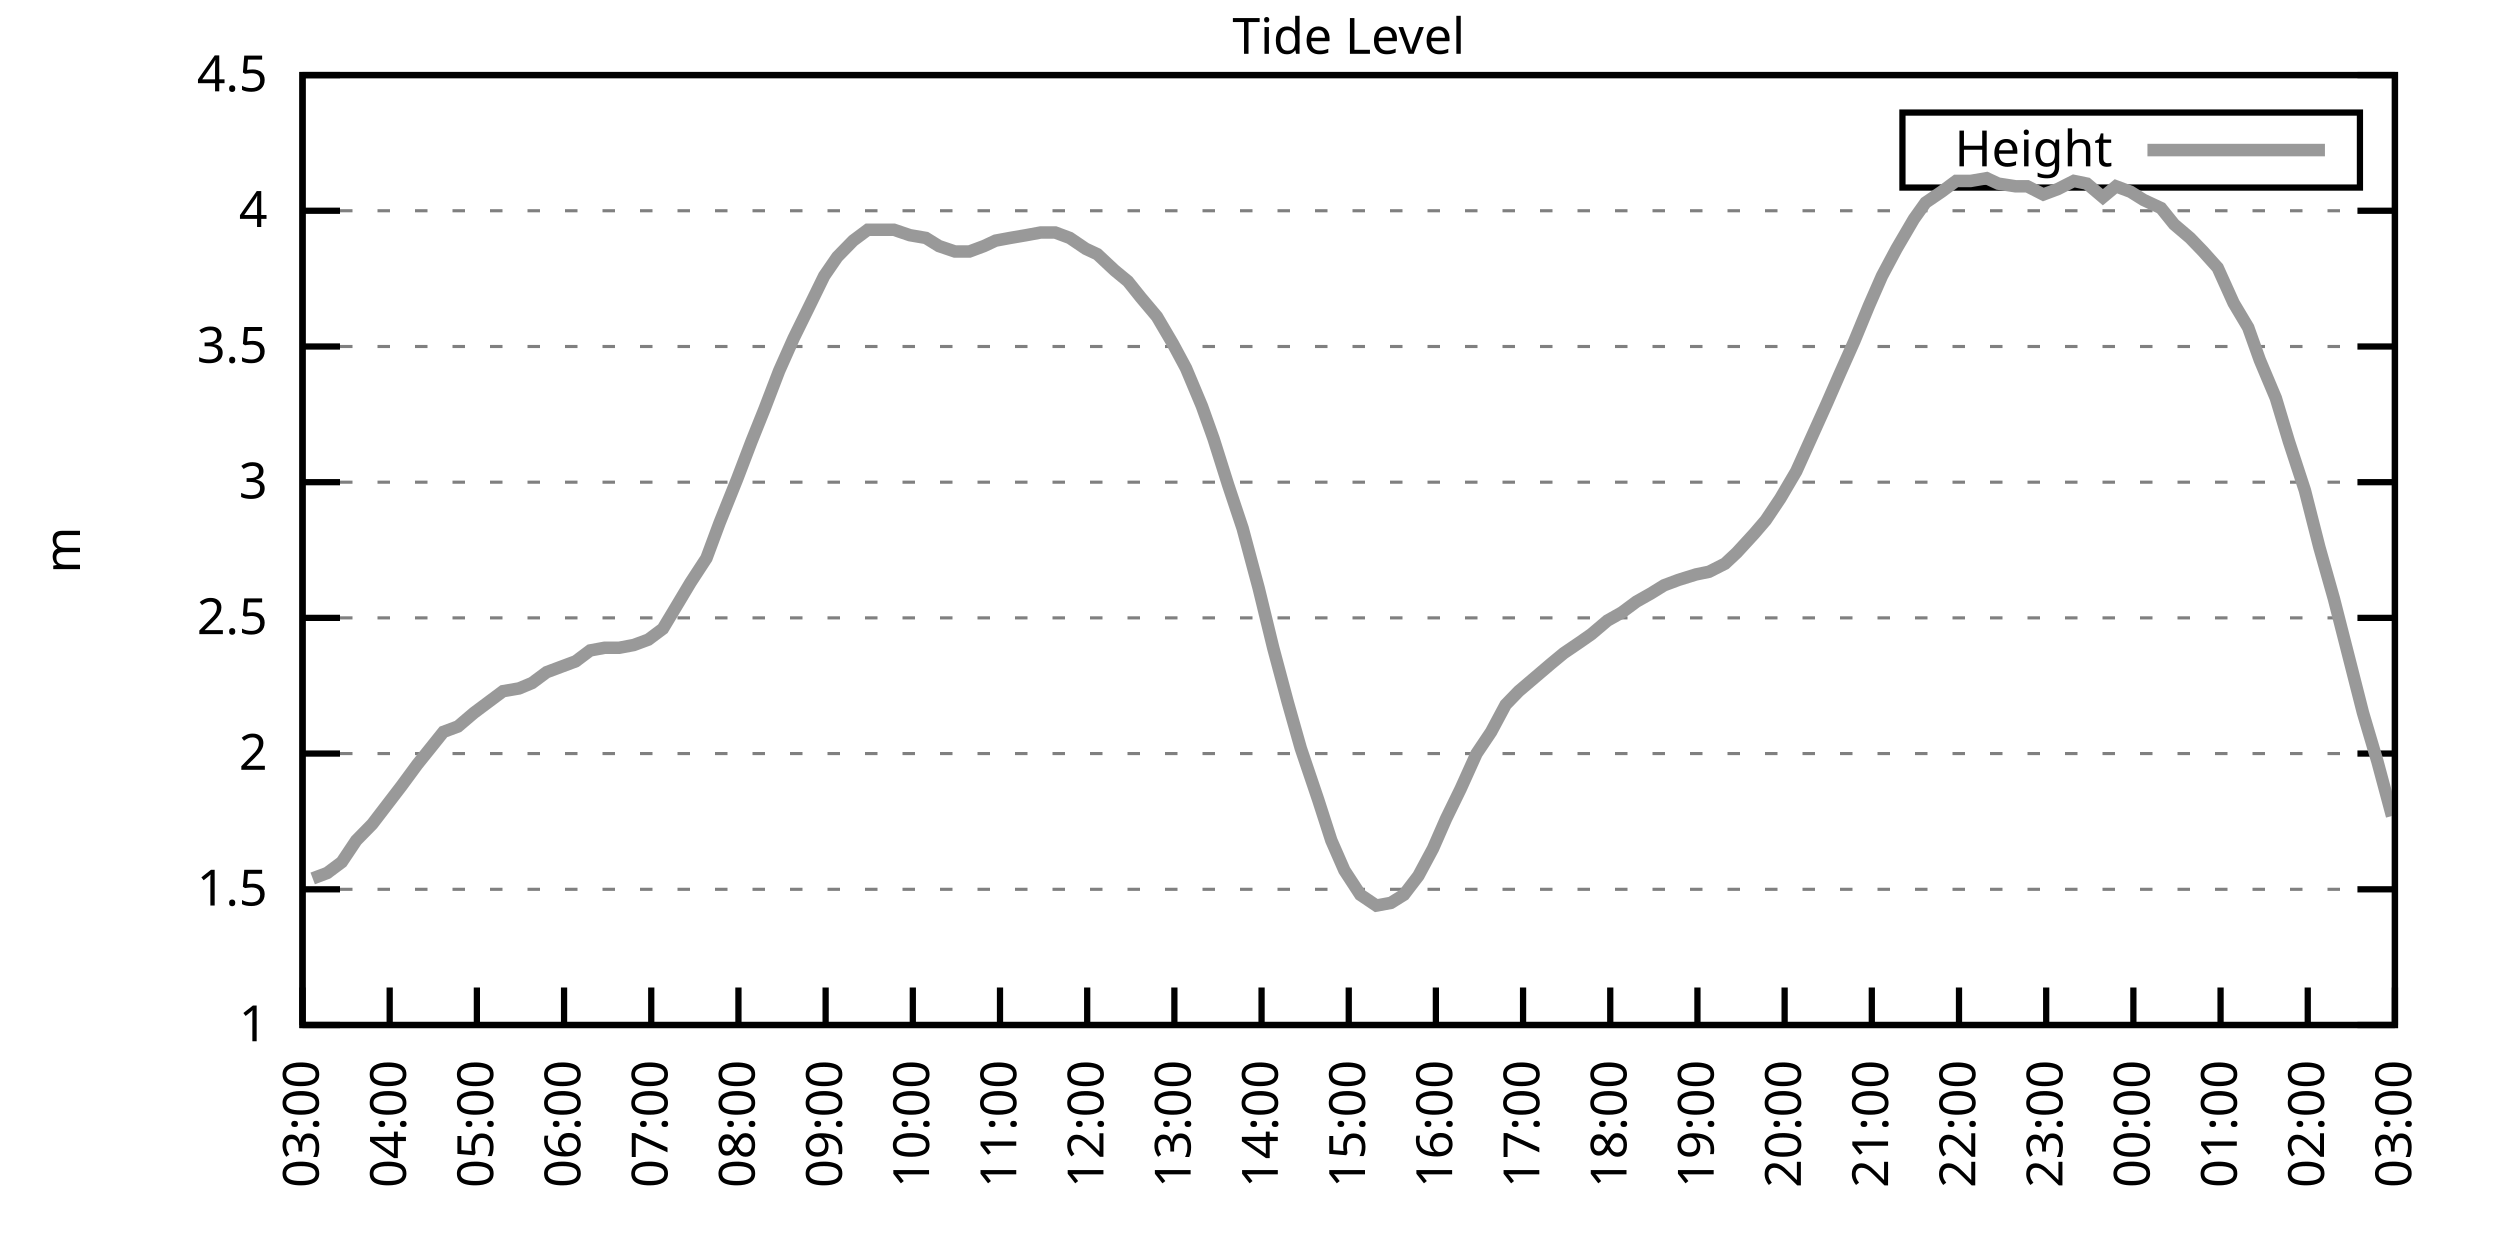
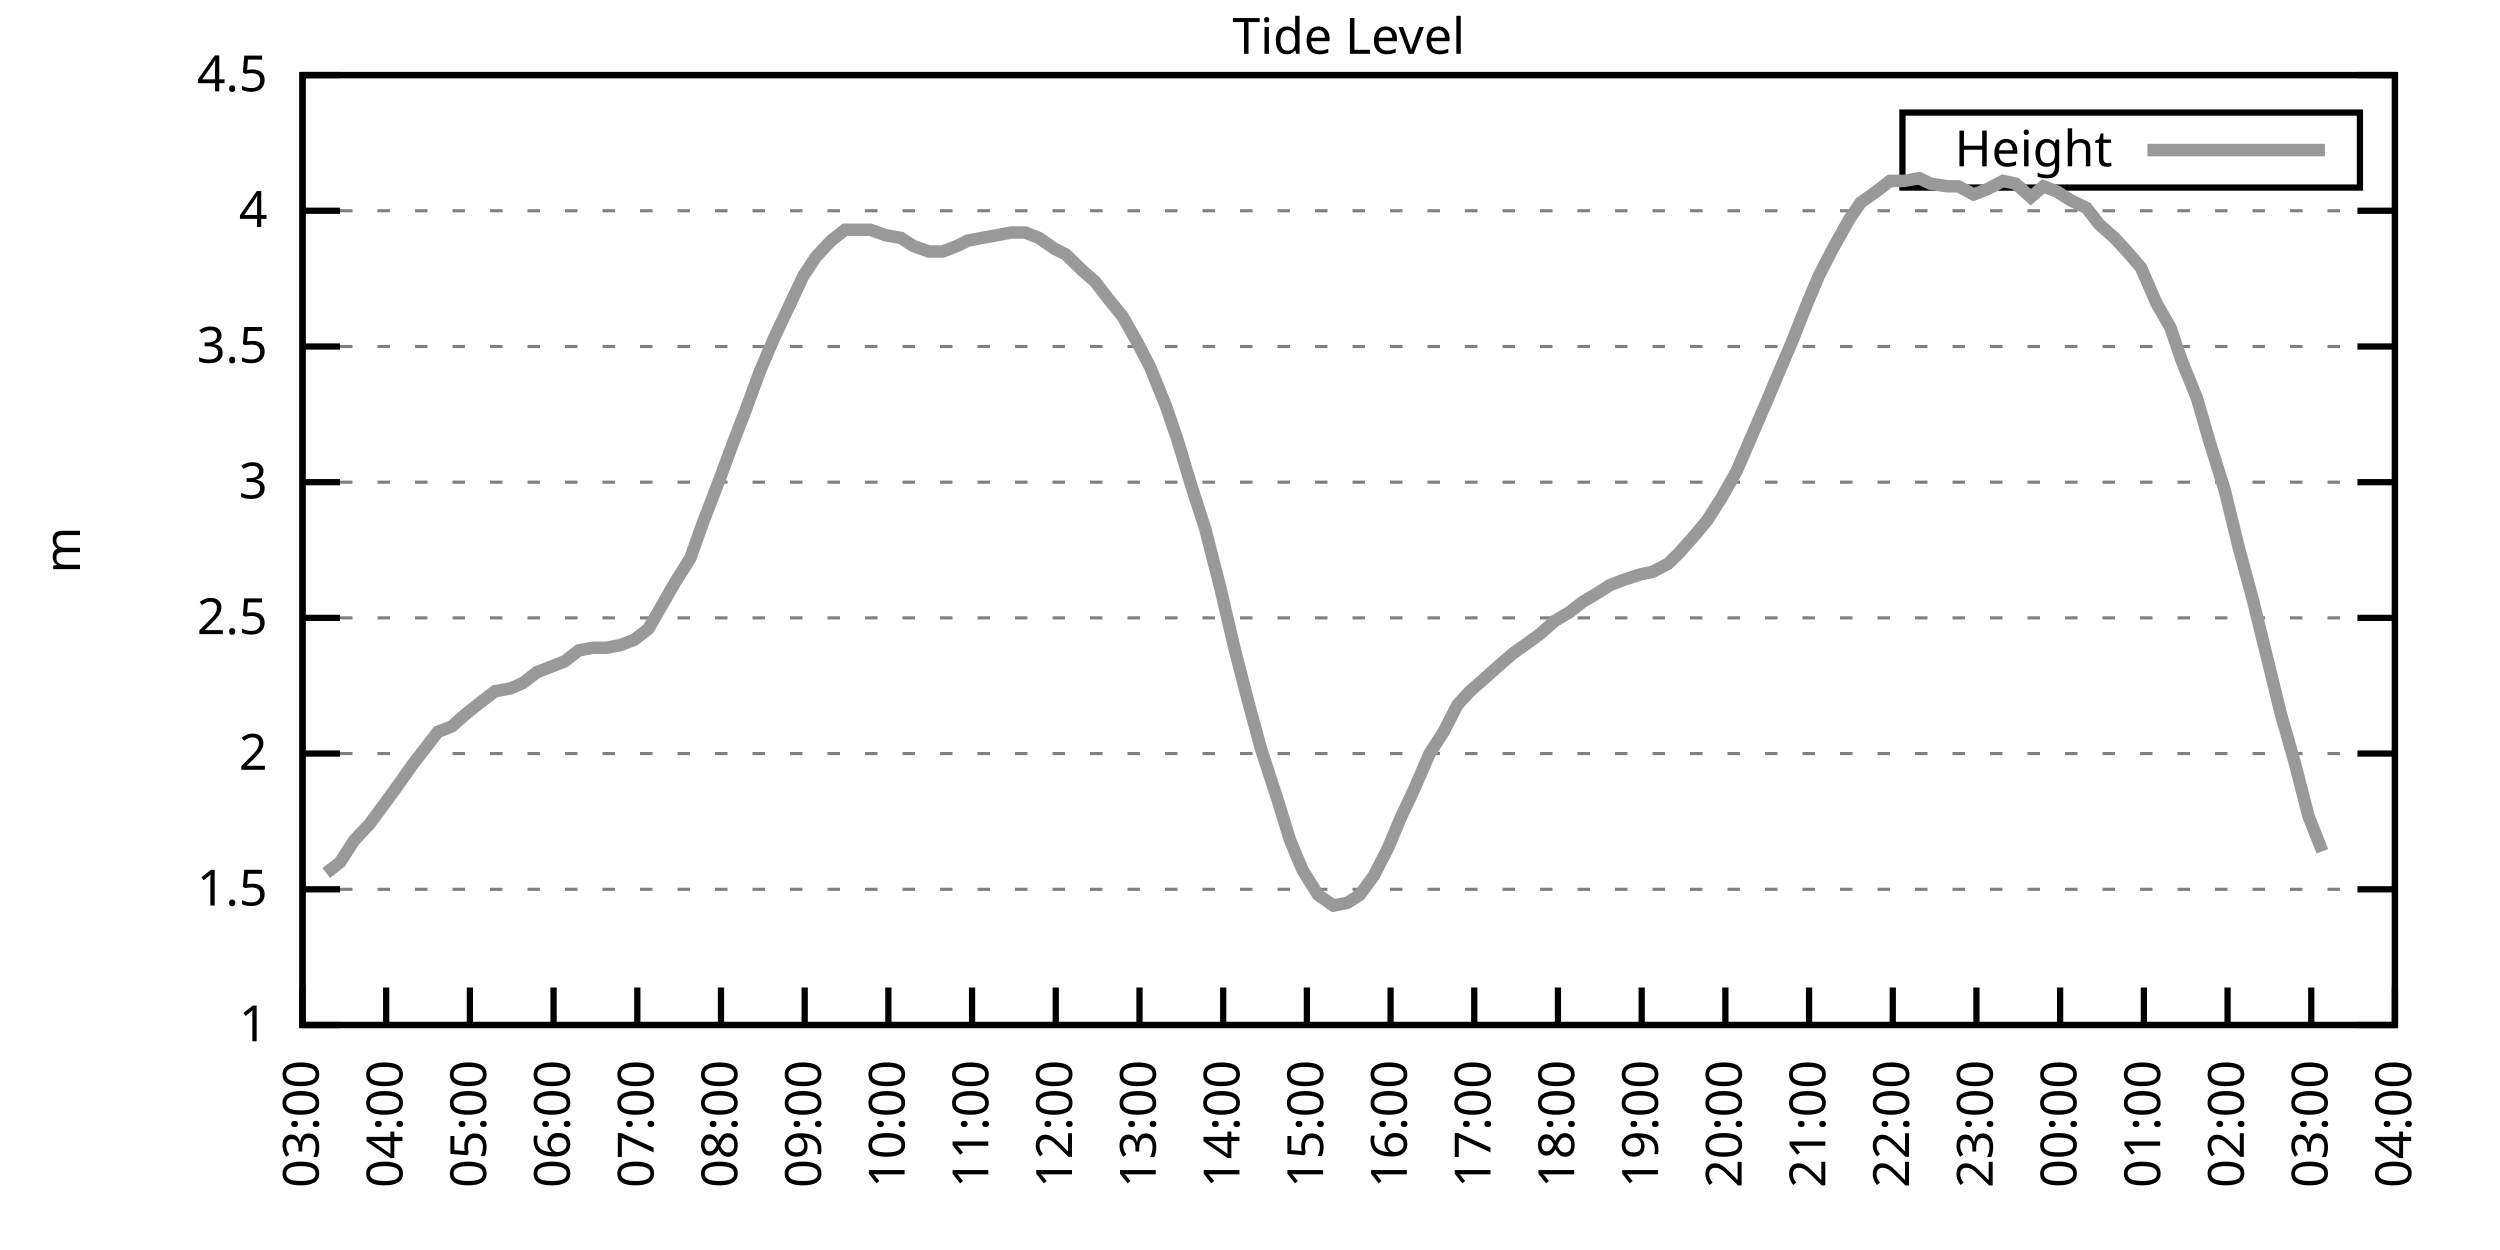
<svg xmlns="http://www.w3.org/2000/svg" xmlns:xlink="http://www.w3.org/1999/xlink" width="400" height="200" viewBox="0 0 400 200">
  <g id="gnuplot_canvas">
    <rect x="0" y="0" width="400" height="200" fill="none" />
    <defs>
      <circle id="gpDot" r="0.5" stroke-width="0.5" stroke="currentColor" />
      <path id="gpPt0" stroke-width="0.333" stroke="currentColor" d="M-1,0 h2 M0,-1 v2" />
      <path id="gpPt1" stroke-width="0.333" stroke="currentColor" d="M-1,-1 L1,1 M1,-1 L-1,1" />
      <path id="gpPt2" stroke-width="0.333" stroke="currentColor" d="M-1,0 L1,0 M0,-1 L0,1 M-1,-1 L1,1 M-1,1 L1,-1" />
      <rect id="gpPt3" stroke-width="0.333" stroke="currentColor" x="-1" y="-1" width="2" height="2" />
      <rect id="gpPt4" stroke-width="0.333" stroke="currentColor" fill="currentColor" x="-1" y="-1" width="2" height="2" />
      <circle id="gpPt5" stroke-width="0.333" stroke="currentColor" cx="0" cy="0" r="1" />
      <use xlink:href="#gpPt5" id="gpPt6" fill="currentColor" stroke="none" />
      <path id="gpPt7" stroke-width="0.333" stroke="currentColor" d="M0,-1.33 L-1.33,0.67 L1.33,0.67 z" />
      <use xlink:href="#gpPt7" id="gpPt8" fill="currentColor" stroke="none" />
      <use xlink:href="#gpPt7" id="gpPt9" stroke="currentColor" transform="rotate(180)" />
      <use xlink:href="#gpPt9" id="gpPt10" fill="currentColor" stroke="none" />
      <use xlink:href="#gpPt3" id="gpPt11" stroke="currentColor" transform="rotate(45)" />
      <use xlink:href="#gpPt11" id="gpPt12" fill="currentColor" stroke="none" />
      <path id="gpPt13" stroke-width="0.333" stroke="currentColor" d="M0,1.330 L1.265,0.411 L0.782,-1.067 L-0.782,-1.076 L-1.265,0.411 z" />
      <use xlink:href="#gpPt13" id="gpPt14" fill="currentColor" stroke="none" />
      <filter id="textbox" filterUnits="objectBoundingBox" x="0" y="0" height="1" width="1">
        <feFlood flood-color="white" flood-opacity="1" result="bgnd" />
        <feComposite in="SourceGraphic" in2="bgnd" operator="atop" />
      </filter>
      <filter id="greybox" filterUnits="objectBoundingBox" x="0" y="0" height="1" width="1">
        <feFlood flood-color="lightgrey" flood-opacity="1" result="grey" />
        <feComposite in="SourceGraphic" in2="grey" operator="atop" />
      </filter>
    </defs>
    <g fill="none" color="white" stroke="currentColor" stroke-width="1.00" stroke-linecap="butt" stroke-linejoin="miter">
</g>
    <g fill="none" color="black" stroke="currentColor" stroke-width="1.00" stroke-linecap="butt" stroke-linejoin="miter">
      <g stroke="none" shape-rendering="crispEdges">
        <polygon fill="rgb(255, 255, 255)" points="48.40,164.00 383.18,164.00 383.18,12.02 48.40,12.02 " />
      </g>
    </g>
    <g fill="none" color="black" stroke="currentColor" stroke-width="1.00" stroke-linecap="butt" stroke-linejoin="miter">
</g>
    <g fill="none" color="black" stroke="black" stroke-width="0.50" stroke-linecap="butt" stroke-linejoin="miter">
</g>
    <g fill="none" color="gray" stroke="currentColor" stroke-width="0.50" stroke-linecap="butt" stroke-linejoin="miter">
      <path stroke="gray" stroke-dasharray="2,4" class="gridline" d="M48.40,164.00 L383.19,164.00  " />
    </g>
    <g fill="none" color="gray" stroke="gray" stroke-width="1.00" stroke-linecap="butt" stroke-linejoin="miter">
</g>
    <g fill="none" color="black" stroke="currentColor" stroke-width="1.00" stroke-linecap="butt" stroke-linejoin="miter">
      <path stroke="black" d="M48.40,164.00 L54.40,164.00 M383.19,164.00 L377.19,164.00  " />
      <g transform="translate(42.80,166.60)" stroke="none" fill="black" font-family="Sans" font-size="8.00" text-anchor="end">
        <text>
          <tspan font-family="Sans"> 1</tspan>
        </text>
      </g>
    </g>
    <g fill="none" color="black" stroke="currentColor" stroke-width="1.00" stroke-linecap="butt" stroke-linejoin="miter">
</g>
    <g fill="none" color="black" stroke="black" stroke-width="0.50" stroke-linecap="butt" stroke-linejoin="miter">
</g>
    <g fill="none" color="gray" stroke="currentColor" stroke-width="0.50" stroke-linecap="butt" stroke-linejoin="miter">
      <path stroke="gray" stroke-dasharray="2,4" class="gridline" d="M48.40,142.29 L383.19,142.29  " />
    </g>
    <g fill="none" color="gray" stroke="gray" stroke-width="1.00" stroke-linecap="butt" stroke-linejoin="miter">
</g>
    <g fill="none" color="black" stroke="currentColor" stroke-width="1.00" stroke-linecap="butt" stroke-linejoin="miter">
      <path stroke="black" d="M48.40,142.29 L54.40,142.29 M383.19,142.29 L377.19,142.29  " />
      <g transform="translate(42.80,144.89)" stroke="none" fill="black" font-family="Sans" font-size="8.00" text-anchor="end">
        <text>
          <tspan font-family="Sans"> 1.5</tspan>
        </text>
      </g>
    </g>
    <g fill="none" color="black" stroke="currentColor" stroke-width="1.00" stroke-linecap="butt" stroke-linejoin="miter">
</g>
    <g fill="none" color="black" stroke="black" stroke-width="0.50" stroke-linecap="butt" stroke-linejoin="miter">
</g>
    <g fill="none" color="gray" stroke="currentColor" stroke-width="0.50" stroke-linecap="butt" stroke-linejoin="miter">
      <path stroke="gray" stroke-dasharray="2,4" class="gridline" d="M48.40,120.57 L383.19,120.57  " />
    </g>
    <g fill="none" color="gray" stroke="gray" stroke-width="1.00" stroke-linecap="butt" stroke-linejoin="miter">
</g>
    <g fill="none" color="black" stroke="currentColor" stroke-width="1.00" stroke-linecap="butt" stroke-linejoin="miter">
      <path stroke="black" d="M48.40,120.57 L54.40,120.57 M383.19,120.57 L377.19,120.57  " />
      <g transform="translate(42.80,123.17)" stroke="none" fill="black" font-family="Sans" font-size="8.00" text-anchor="end">
        <text>
          <tspan font-family="Sans"> 2</tspan>
        </text>
      </g>
    </g>
    <g fill="none" color="black" stroke="currentColor" stroke-width="1.00" stroke-linecap="butt" stroke-linejoin="miter">
</g>
    <g fill="none" color="black" stroke="black" stroke-width="0.50" stroke-linecap="butt" stroke-linejoin="miter">
</g>
    <g fill="none" color="gray" stroke="currentColor" stroke-width="0.50" stroke-linecap="butt" stroke-linejoin="miter">
      <path stroke="gray" stroke-dasharray="2,4" class="gridline" d="M48.40,98.86 L383.19,98.86  " />
    </g>
    <g fill="none" color="gray" stroke="gray" stroke-width="1.00" stroke-linecap="butt" stroke-linejoin="miter">
</g>
    <g fill="none" color="black" stroke="currentColor" stroke-width="1.00" stroke-linecap="butt" stroke-linejoin="miter">
      <path stroke="black" d="M48.40,98.86 L54.40,98.86 M383.19,98.86 L377.19,98.86  " />
      <g transform="translate(42.80,101.46)" stroke="none" fill="black" font-family="Sans" font-size="8.00" text-anchor="end">
        <text>
          <tspan font-family="Sans"> 2.5</tspan>
        </text>
      </g>
    </g>
    <g fill="none" color="black" stroke="currentColor" stroke-width="1.00" stroke-linecap="butt" stroke-linejoin="miter">
</g>
    <g fill="none" color="black" stroke="black" stroke-width="0.50" stroke-linecap="butt" stroke-linejoin="miter">
</g>
    <g fill="none" color="gray" stroke="currentColor" stroke-width="0.50" stroke-linecap="butt" stroke-linejoin="miter">
      <path stroke="gray" stroke-dasharray="2,4" class="gridline" d="M48.40,77.15 L383.19,77.15  " />
    </g>
    <g fill="none" color="gray" stroke="gray" stroke-width="1.00" stroke-linecap="butt" stroke-linejoin="miter">
</g>
    <g fill="none" color="black" stroke="currentColor" stroke-width="1.00" stroke-linecap="butt" stroke-linejoin="miter">
      <path stroke="black" d="M48.40,77.15 L54.40,77.15 M383.19,77.15 L377.19,77.15  " />
      <g transform="translate(42.80,79.75)" stroke="none" fill="black" font-family="Sans" font-size="8.00" text-anchor="end">
        <text>
          <tspan font-family="Sans"> 3</tspan>
        </text>
      </g>
    </g>
    <g fill="none" color="black" stroke="currentColor" stroke-width="1.00" stroke-linecap="butt" stroke-linejoin="miter">
</g>
    <g fill="none" color="black" stroke="black" stroke-width="0.50" stroke-linecap="butt" stroke-linejoin="miter">
</g>
    <g fill="none" color="gray" stroke="currentColor" stroke-width="0.50" stroke-linecap="butt" stroke-linejoin="miter">
      <path stroke="gray" stroke-dasharray="2,4" class="gridline" d="M48.40,55.44 L383.19,55.44  " />
    </g>
    <g fill="none" color="gray" stroke="gray" stroke-width="1.00" stroke-linecap="butt" stroke-linejoin="miter">
</g>
    <g fill="none" color="black" stroke="currentColor" stroke-width="1.00" stroke-linecap="butt" stroke-linejoin="miter">
      <path stroke="black" d="M48.40,55.44 L54.40,55.44 M383.19,55.44 L377.19,55.44  " />
      <g transform="translate(42.80,58.04)" stroke="none" fill="black" font-family="Sans" font-size="8.00" text-anchor="end">
        <text>
          <tspan font-family="Sans"> 3.5</tspan>
        </text>
      </g>
    </g>
    <g fill="none" color="black" stroke="currentColor" stroke-width="1.00" stroke-linecap="butt" stroke-linejoin="miter">
</g>
    <g fill="none" color="black" stroke="black" stroke-width="0.50" stroke-linecap="butt" stroke-linejoin="miter">
</g>
    <g fill="none" color="gray" stroke="currentColor" stroke-width="0.50" stroke-linecap="butt" stroke-linejoin="miter">
      <path stroke="gray" stroke-dasharray="2,4" class="gridline" d="M48.40,33.72 L383.19,33.72  " />
    </g>
    <g fill="none" color="gray" stroke="gray" stroke-width="1.00" stroke-linecap="butt" stroke-linejoin="miter">
</g>
    <g fill="none" color="black" stroke="currentColor" stroke-width="1.00" stroke-linecap="butt" stroke-linejoin="miter">
      <path stroke="black" d="M48.40,33.72 L54.40,33.72 M383.19,33.72 L377.19,33.72  " />
      <g transform="translate(42.80,36.32)" stroke="none" fill="black" font-family="Sans" font-size="8.00" text-anchor="end">
        <text>
          <tspan font-family="Sans"> 4</tspan>
        </text>
      </g>
    </g>
    <g fill="none" color="black" stroke="currentColor" stroke-width="1.00" stroke-linecap="butt" stroke-linejoin="miter">
</g>
    <g fill="none" color="black" stroke="black" stroke-width="0.50" stroke-linecap="butt" stroke-linejoin="miter">
</g>
    <g fill="none" color="gray" stroke="currentColor" stroke-width="0.50" stroke-linecap="butt" stroke-linejoin="miter">
      <path stroke="gray" stroke-dasharray="2,4" class="gridline" d="M48.40,12.01 L383.19,12.01  " />
    </g>
    <g fill="none" color="gray" stroke="gray" stroke-width="1.00" stroke-linecap="butt" stroke-linejoin="miter">
</g>
    <g fill="none" color="black" stroke="currentColor" stroke-width="1.00" stroke-linecap="butt" stroke-linejoin="miter">
      <path stroke="black" d="M48.40,12.01 L54.40,12.01 M383.19,12.01 L377.19,12.01  " />
      <g transform="translate(42.80,14.61)" stroke="none" fill="black" font-family="Sans" font-size="8.00" text-anchor="end">
        <text>
          <tspan font-family="Sans"> 4.5</tspan>
        </text>
      </g>
    </g>
    <g fill="none" color="black" stroke="currentColor" stroke-width="1.00" stroke-linecap="butt" stroke-linejoin="miter">
      <path stroke="black" d="M48.40,164.00 L48.40,158.00  " />
      <g transform="translate(51.00,169.60) rotate(270.00)" stroke="none" fill="black" font-family="Sans" font-size="8.00" text-anchor="end">
        <text>
          <tspan font-family="Sans">03:00</tspan>
        </text>
      </g>
    </g>
    <g fill="none" color="black" stroke="currentColor" stroke-width="1.00" stroke-linecap="butt" stroke-linejoin="miter">
-       <path stroke="black" d="M62.35,164.00 L62.35,158.00  " />
-       <g transform="translate(64.95,169.60) rotate(270.00)" stroke="none" fill="black" font-family="Sans" font-size="8.00" text-anchor="end">
+       <path stroke="black" d="M61.79,164.00 L61.79,158.00  " />
+       <g transform="translate(64.39,169.60) rotate(270.00)" stroke="none" fill="black" font-family="Sans" font-size="8.00" text-anchor="end">
        <text>
          <tspan font-family="Sans">04:00</tspan>
        </text>
      </g>
    </g>
    <g fill="none" color="black" stroke="currentColor" stroke-width="1.00" stroke-linecap="butt" stroke-linejoin="miter">
-       <path stroke="black" d="M76.30,164.00 L76.30,158.00  " />
-       <g transform="translate(78.90,169.60) rotate(270.00)" stroke="none" fill="black" font-family="Sans" font-size="8.00" text-anchor="end">
+       <path stroke="black" d="M75.18,164.00 L75.18,158.00  " />
+       <g transform="translate(77.78,169.60) rotate(270.00)" stroke="none" fill="black" font-family="Sans" font-size="8.00" text-anchor="end">
        <text>
          <tspan font-family="Sans">05:00</tspan>
        </text>
      </g>
    </g>
    <g fill="none" color="black" stroke="currentColor" stroke-width="1.00" stroke-linecap="butt" stroke-linejoin="miter">
-       <path stroke="black" d="M90.25,164.00 L90.25,158.00  " />
-       <g transform="translate(92.85,169.60) rotate(270.00)" stroke="none" fill="black" font-family="Sans" font-size="8.00" text-anchor="end">
+       <path stroke="black" d="M88.57,164.00 L88.57,158.00  " />
+       <g transform="translate(91.17,169.60) rotate(270.00)" stroke="none" fill="black" font-family="Sans" font-size="8.00" text-anchor="end">
        <text>
          <tspan font-family="Sans">06:00</tspan>
        </text>
      </g>
    </g>
    <g fill="none" color="black" stroke="currentColor" stroke-width="1.00" stroke-linecap="butt" stroke-linejoin="miter">
-       <path stroke="black" d="M104.20,164.00 L104.20,158.00  " />
-       <g transform="translate(106.80,169.60) rotate(270.00)" stroke="none" fill="black" font-family="Sans" font-size="8.00" text-anchor="end">
+       <path stroke="black" d="M101.97,164.00 L101.97,158.00  " />
+       <g transform="translate(104.57,169.60) rotate(270.00)" stroke="none" fill="black" font-family="Sans" font-size="8.00" text-anchor="end">
        <text>
          <tspan font-family="Sans">07:00</tspan>
        </text>
      </g>
    </g>
    <g fill="none" color="black" stroke="currentColor" stroke-width="1.00" stroke-linecap="butt" stroke-linejoin="miter">
-       <path stroke="black" d="M118.15,164.00 L118.15,158.00  " />
-       <g transform="translate(120.75,169.60) rotate(270.00)" stroke="none" fill="black" font-family="Sans" font-size="8.00" text-anchor="end">
+       <path stroke="black" d="M115.36,164.00 L115.36,158.00  " />
+       <g transform="translate(117.96,169.60) rotate(270.00)" stroke="none" fill="black" font-family="Sans" font-size="8.00" text-anchor="end">
        <text>
          <tspan font-family="Sans">08:00</tspan>
        </text>
      </g>
    </g>
    <g fill="none" color="black" stroke="currentColor" stroke-width="1.00" stroke-linecap="butt" stroke-linejoin="miter">
-       <path stroke="black" d="M132.10,164.00 L132.10,158.00  " />
-       <g transform="translate(134.70,169.60) rotate(270.00)" stroke="none" fill="black" font-family="Sans" font-size="8.00" text-anchor="end">
+       <path stroke="black" d="M128.75,164.00 L128.75,158.00  " />
+       <g transform="translate(131.35,169.60) rotate(270.00)" stroke="none" fill="black" font-family="Sans" font-size="8.00" text-anchor="end">
        <text>
          <tspan font-family="Sans">09:00</tspan>
        </text>
      </g>
    </g>
    <g fill="none" color="black" stroke="currentColor" stroke-width="1.00" stroke-linecap="butt" stroke-linejoin="miter">
-       <path stroke="black" d="M146.05,164.00 L146.05,158.00  " />
-       <g transform="translate(148.65,169.60) rotate(270.00)" stroke="none" fill="black" font-family="Sans" font-size="8.00" text-anchor="end">
+       <path stroke="black" d="M142.14,164.00 L142.14,158.00  " />
+       <g transform="translate(144.74,169.60) rotate(270.00)" stroke="none" fill="black" font-family="Sans" font-size="8.00" text-anchor="end">
        <text>
          <tspan font-family="Sans">10:00</tspan>
        </text>
      </g>
    </g>
    <g fill="none" color="black" stroke="currentColor" stroke-width="1.00" stroke-linecap="butt" stroke-linejoin="miter">
-       <path stroke="black" d="M160.00,164.00 L160.00,158.00  " />
-       <g transform="translate(162.60,169.60) rotate(270.00)" stroke="none" fill="black" font-family="Sans" font-size="8.00" text-anchor="end">
+       <path stroke="black" d="M155.53,164.00 L155.53,158.00  " />
+       <g transform="translate(158.13,169.60) rotate(270.00)" stroke="none" fill="black" font-family="Sans" font-size="8.00" text-anchor="end">
        <text>
          <tspan font-family="Sans">11:00</tspan>
        </text>
      </g>
    </g>
    <g fill="none" color="black" stroke="currentColor" stroke-width="1.00" stroke-linecap="butt" stroke-linejoin="miter">
-       <path stroke="black" d="M173.95,164.00 L173.95,158.00  " />
-       <g transform="translate(176.55,169.60) rotate(270.00)" stroke="none" fill="black" font-family="Sans" font-size="8.00" text-anchor="end">
+       <path stroke="black" d="M168.92,164.00 L168.92,158.00  " />
+       <g transform="translate(171.52,169.60) rotate(270.00)" stroke="none" fill="black" font-family="Sans" font-size="8.00" text-anchor="end">
        <text>
          <tspan font-family="Sans">12:00</tspan>
        </text>
      </g>
    </g>
    <g fill="none" color="black" stroke="currentColor" stroke-width="1.00" stroke-linecap="butt" stroke-linejoin="miter">
-       <path stroke="black" d="M187.90,164.00 L187.90,158.00  " />
-       <g transform="translate(190.50,169.60) rotate(270.00)" stroke="none" fill="black" font-family="Sans" font-size="8.00" text-anchor="end">
+       <path stroke="black" d="M182.32,164.00 L182.32,158.00  " />
+       <g transform="translate(184.92,169.60) rotate(270.00)" stroke="none" fill="black" font-family="Sans" font-size="8.00" text-anchor="end">
        <text>
          <tspan font-family="Sans">13:00</tspan>
        </text>
      </g>
    </g>
    <g fill="none" color="black" stroke="currentColor" stroke-width="1.00" stroke-linecap="butt" stroke-linejoin="miter">
-       <path stroke="black" d="M201.85,164.00 L201.85,158.00  " />
-       <g transform="translate(204.45,169.60) rotate(270.00)" stroke="none" fill="black" font-family="Sans" font-size="8.00" text-anchor="end">
+       <path stroke="black" d="M195.71,164.00 L195.71,158.00  " />
+       <g transform="translate(198.31,169.60) rotate(270.00)" stroke="none" fill="black" font-family="Sans" font-size="8.00" text-anchor="end">
        <text>
          <tspan font-family="Sans">14:00</tspan>
        </text>
      </g>
    </g>
    <g fill="none" color="black" stroke="currentColor" stroke-width="1.00" stroke-linecap="butt" stroke-linejoin="miter">
-       <path stroke="black" d="M215.80,164.00 L215.80,158.00  " />
-       <g transform="translate(218.40,169.60) rotate(270.00)" stroke="none" fill="black" font-family="Sans" font-size="8.00" text-anchor="end">
+       <path stroke="black" d="M209.10,164.00 L209.10,158.00  " />
+       <g transform="translate(211.70,169.60) rotate(270.00)" stroke="none" fill="black" font-family="Sans" font-size="8.00" text-anchor="end">
        <text>
          <tspan font-family="Sans">15:00</tspan>
        </text>
      </g>
    </g>
    <g fill="none" color="black" stroke="currentColor" stroke-width="1.00" stroke-linecap="butt" stroke-linejoin="miter">
-       <path stroke="black" d="M229.74,164.00 L229.74,158.00  " />
-       <g transform="translate(232.34,169.60) rotate(270.00)" stroke="none" fill="black" font-family="Sans" font-size="8.00" text-anchor="end">
+       <path stroke="black" d="M222.49,164.00 L222.49,158.00  " />
+       <g transform="translate(225.09,169.60) rotate(270.00)" stroke="none" fill="black" font-family="Sans" font-size="8.00" text-anchor="end">
        <text>
          <tspan font-family="Sans">16:00</tspan>
        </text>
      </g>
    </g>
    <g fill="none" color="black" stroke="currentColor" stroke-width="1.00" stroke-linecap="butt" stroke-linejoin="miter">
-       <path stroke="black" d="M243.69,164.00 L243.69,158.00  " />
-       <g transform="translate(246.29,169.60) rotate(270.00)" stroke="none" fill="black" font-family="Sans" font-size="8.00" text-anchor="end">
+       <path stroke="black" d="M235.88,164.00 L235.88,158.00  " />
+       <g transform="translate(238.48,169.60) rotate(270.00)" stroke="none" fill="black" font-family="Sans" font-size="8.00" text-anchor="end">
        <text>
          <tspan font-family="Sans">17:00</tspan>
        </text>
      </g>
    </g>
    <g fill="none" color="black" stroke="currentColor" stroke-width="1.00" stroke-linecap="butt" stroke-linejoin="miter">
-       <path stroke="black" d="M257.64,164.00 L257.64,158.00  " />
-       <g transform="translate(260.24,169.60) rotate(270.00)" stroke="none" fill="black" font-family="Sans" font-size="8.00" text-anchor="end">
+       <path stroke="black" d="M249.27,164.00 L249.27,158.00  " />
+       <g transform="translate(251.87,169.60) rotate(270.00)" stroke="none" fill="black" font-family="Sans" font-size="8.00" text-anchor="end">
        <text>
          <tspan font-family="Sans">18:00</tspan>
        </text>
      </g>
    </g>
    <g fill="none" color="black" stroke="currentColor" stroke-width="1.00" stroke-linecap="butt" stroke-linejoin="miter">
-       <path stroke="black" d="M271.59,164.00 L271.59,158.00  " />
-       <g transform="translate(274.19,169.60) rotate(270.00)" stroke="none" fill="black" font-family="Sans" font-size="8.00" text-anchor="end">
+       <path stroke="black" d="M262.67,164.00 L262.67,158.00  " />
+       <g transform="translate(265.27,169.60) rotate(270.00)" stroke="none" fill="black" font-family="Sans" font-size="8.00" text-anchor="end">
        <text>
          <tspan font-family="Sans">19:00</tspan>
        </text>
      </g>
    </g>
    <g fill="none" color="black" stroke="currentColor" stroke-width="1.00" stroke-linecap="butt" stroke-linejoin="miter">
-       <path stroke="black" d="M285.54,164.00 L285.54,158.00  " />
-       <g transform="translate(288.14,169.60) rotate(270.00)" stroke="none" fill="black" font-family="Sans" font-size="8.00" text-anchor="end">
+       <path stroke="black" d="M276.06,164.00 L276.06,158.00  " />
+       <g transform="translate(278.66,169.60) rotate(270.00)" stroke="none" fill="black" font-family="Sans" font-size="8.00" text-anchor="end">
        <text>
          <tspan font-family="Sans">20:00</tspan>
        </text>
      </g>
    </g>
    <g fill="none" color="black" stroke="currentColor" stroke-width="1.00" stroke-linecap="butt" stroke-linejoin="miter">
-       <path stroke="black" d="M299.49,164.00 L299.49,158.00  " />
-       <g transform="translate(302.09,169.60) rotate(270.00)" stroke="none" fill="black" font-family="Sans" font-size="8.00" text-anchor="end">
+       <path stroke="black" d="M289.45,164.00 L289.45,158.00  " />
+       <g transform="translate(292.05,169.60) rotate(270.00)" stroke="none" fill="black" font-family="Sans" font-size="8.00" text-anchor="end">
        <text>
          <tspan font-family="Sans">21:00</tspan>
        </text>
      </g>
    </g>
    <g fill="none" color="black" stroke="currentColor" stroke-width="1.00" stroke-linecap="butt" stroke-linejoin="miter">
-       <path stroke="black" d="M313.44,164.00 L313.44,158.00  " />
-       <g transform="translate(316.04,169.60) rotate(270.00)" stroke="none" fill="black" font-family="Sans" font-size="8.00" text-anchor="end">
+       <path stroke="black" d="M302.84,164.00 L302.84,158.00  " />
+       <g transform="translate(305.44,169.60) rotate(270.00)" stroke="none" fill="black" font-family="Sans" font-size="8.00" text-anchor="end">
        <text>
          <tspan font-family="Sans">22:00</tspan>
        </text>
      </g>
    </g>
    <g fill="none" color="black" stroke="currentColor" stroke-width="1.00" stroke-linecap="butt" stroke-linejoin="miter">
-       <path stroke="black" d="M327.39,164.00 L327.39,158.00  " />
-       <g transform="translate(329.99,169.60) rotate(270.00)" stroke="none" fill="black" font-family="Sans" font-size="8.00" text-anchor="end">
+       <path stroke="black" d="M316.23,164.00 L316.23,158.00  " />
+       <g transform="translate(318.83,169.60) rotate(270.00)" stroke="none" fill="black" font-family="Sans" font-size="8.00" text-anchor="end">
        <text>
          <tspan font-family="Sans">23:00</tspan>
        </text>
      </g>
    </g>
    <g fill="none" color="black" stroke="currentColor" stroke-width="1.00" stroke-linecap="butt" stroke-linejoin="miter">
-       <path stroke="black" d="M341.34,164.00 L341.34,158.00  " />
-       <g transform="translate(343.94,169.60) rotate(270.00)" stroke="none" fill="black" font-family="Sans" font-size="8.00" text-anchor="end">
+       <path stroke="black" d="M329.62,164.00 L329.62,158.00  " />
+       <g transform="translate(332.22,169.60) rotate(270.00)" stroke="none" fill="black" font-family="Sans" font-size="8.00" text-anchor="end">
        <text>
          <tspan font-family="Sans">00:00</tspan>
        </text>
      </g>
    </g>
    <g fill="none" color="black" stroke="currentColor" stroke-width="1.00" stroke-linecap="butt" stroke-linejoin="miter">
-       <path stroke="black" d="M355.29,164.00 L355.29,158.00  " />
-       <g transform="translate(357.89,169.60) rotate(270.00)" stroke="none" fill="black" font-family="Sans" font-size="8.00" text-anchor="end">
+       <path stroke="black" d="M343.02,164.00 L343.02,158.00  " />
+       <g transform="translate(345.62,169.60) rotate(270.00)" stroke="none" fill="black" font-family="Sans" font-size="8.00" text-anchor="end">
        <text>
          <tspan font-family="Sans">01:00</tspan>
        </text>
      </g>
    </g>
    <g fill="none" color="black" stroke="currentColor" stroke-width="1.00" stroke-linecap="butt" stroke-linejoin="miter">
-       <path stroke="black" d="M369.24,164.00 L369.24,158.00  " />
-       <g transform="translate(371.84,169.60) rotate(270.00)" stroke="none" fill="black" font-family="Sans" font-size="8.00" text-anchor="end">
+       <path stroke="black" d="M356.41,164.00 L356.41,158.00  " />
+       <g transform="translate(359.01,169.60) rotate(270.00)" stroke="none" fill="black" font-family="Sans" font-size="8.00" text-anchor="end">
        <text>
          <tspan font-family="Sans">02:00</tspan>
+         </text>
+       </g>
+     </g>
+     <g fill="none" color="black" stroke="currentColor" stroke-width="1.00" stroke-linecap="butt" stroke-linejoin="miter">
+       <path stroke="black" d="M369.80,164.00 L369.80,158.00  " />
+       <g transform="translate(372.40,169.60) rotate(270.00)" stroke="none" fill="black" font-family="Sans" font-size="8.00" text-anchor="end">
+         <text>
+           <tspan font-family="Sans">03:00</tspan>
        </text>
      </g>
    </g>
    <g fill="none" color="black" stroke="currentColor" stroke-width="1.00" stroke-linecap="butt" stroke-linejoin="miter">
      <path stroke="black" d="M383.19,164.00 L383.19,158.00  " />
      <g transform="translate(385.79,169.60) rotate(270.00)" stroke="none" fill="black" font-family="Sans" font-size="8.00" text-anchor="end">
        <text>
-           <tspan font-family="Sans">03:00</tspan>
+           <tspan font-family="Sans">04:00</tspan>
        </text>
      </g>
    </g>
    <g fill="none" color="black" stroke="currentColor" stroke-width="1.00" stroke-linecap="butt" stroke-linejoin="miter">
</g>
    <g fill="none" color="black" stroke="currentColor" stroke-width="1.00" stroke-linecap="butt" stroke-linejoin="miter">
      <path stroke="black" d="M48.40,12.01 L48.40,164.00 L383.19,164.00 L383.19,12.01 L48.40,12.01 Z  " />
    </g>
    <g fill="none" color="black" stroke="currentColor" stroke-width="1.00" stroke-linecap="butt" stroke-linejoin="miter">
</g>
    <g fill="none" color="black" stroke="currentColor" stroke-width="1.00" stroke-linecap="butt" stroke-linejoin="miter">
      <path stroke="black" d="M304.39,30.01 L304.39,18.01 L377.59,18.01 L377.59,30.01 L304.39,30.01 Z  " />
    </g>
    <g id="Tide_level_plot_1">
      <g fill="none" color="white" stroke="black" stroke-width="2.00" stroke-linecap="butt" stroke-linejoin="miter">
</g>
      <g fill="none" color="black" stroke="currentColor" stroke-width="2.00" stroke-linecap="butt" stroke-linejoin="miter">
        <g transform="translate(337.99,26.61)" stroke="none" fill="black" font-family="Sans" font-size="8.00" text-anchor="end">
          <text>
            <tspan font-family="Sans">Height</tspan>
          </text>
        </g>
      </g>
      <g fill="none" color="black" stroke="currentColor" stroke-width="2.00" stroke-linecap="butt" stroke-linejoin="miter">
-         <path stroke="rgb(153, 153, 153)" d="M343.59,24.01 L371.99,24.01 M50.03,140.55 L52.35,139.68 L54.68,137.94 L57.00,134.47 L59.56,131.86 L61.88,128.83   L64.21,125.79 L66.77,122.31 L68.86,119.71 L70.95,117.10 L73.28,116.23 L75.83,114.06 L78.16,112.32 L80.48,110.59   L83.04,110.15 L85.13,109.28 L87.46,107.55 L89.78,106.68 L92.11,105.81 L94.43,104.07 L96.76,103.64 L99.08,103.64   L101.41,103.20 L103.73,102.34 L106.06,100.60 L108.15,97.12 L110.48,93.22 L113.03,89.31 L115.13,83.66 L117.92,76.71   L120.24,70.63 L122.33,65.42 L124.66,59.34 L126.98,54.13 L129.54,48.92 L131.87,44.15 L133.96,41.11 L136.51,38.50   L138.84,36.76 L140.93,36.76 L143.02,36.76 L145.58,37.63 L148.14,38.07 L150.23,39.37 L152.79,40.24 L155.11,40.24   L157.44,39.37 L159.30,38.50 L161.62,38.07 L164.18,37.63 L166.51,37.20 L168.83,37.20 L171.16,38.07 L173.71,39.80   L175.57,40.67 L178.36,43.28 L180.46,45.01 L182.55,47.62 L185.11,50.66 L187.66,55.00 L189.76,58.91 L192.31,64.99   L194.17,70.20 L196.50,77.58 L198.82,84.53 L201.38,94.08 L203.71,103.64 L206.03,112.32 L208.12,119.71 L210.91,127.96   L213.01,134.47 L215.10,139.25 L217.65,143.16 L220.21,144.89 L222.54,144.46 L224.63,143.16 L226.95,140.12 L229.28,135.77   L231.37,131.00 L233.70,126.22 L236.25,120.57 L238.58,117.10 L240.90,112.76 L243.00,110.59 L245.55,108.42 L248.11,106.24   L250.20,104.51 L252.76,102.77 L254.62,101.47 L257.18,99.30 L259.50,97.99 L261.83,96.26 L264.15,94.95 L266.25,93.65   L268.57,92.78 L271.36,91.91 L273.45,91.48 L276.01,90.18 L277.87,88.44 L280.66,85.40 L282.52,83.23 L284.85,79.75   L287.40,75.41 L292.29,64.56 L294.38,59.78 L296.70,54.57 L299.03,48.92 L301.12,44.15 L303.44,39.80 L306.23,35.03   L308.09,32.42 L310.65,30.68 L312.98,28.95 L315.30,28.95 L317.86,28.51 L319.72,29.38 L322.51,29.81 L324.37,29.81   L326.93,31.12 L329.25,30.25 L331.81,28.95 L333.90,29.38 L336.46,31.55 L338.55,29.81 L340.88,30.68 L342.97,31.99   L345.76,33.29 L347.85,35.89 L350.41,38.07 L352.50,40.24 L354.83,42.84 L357.38,48.49 L359.71,52.40 L361.57,57.61   L364.13,63.69 L366.22,70.63 L368.78,78.45 L371.10,87.57 L373.43,95.82 L375.98,105.81 L378.08,114.06 L380.40,121.88   L382.73,130.56  " />
+         <path stroke="rgb(153, 153, 153)" d="M343.59,24.01 L371.99,24.01 M52.19,139.68 L54.43,137.94 L56.66,134.47 L59.11,131.86 L61.35,128.83 L63.58,125.79   L66.03,122.31 L68.04,119.71 L70.05,117.10 L72.28,116.23 L74.74,114.06 L76.97,112.32 L79.20,110.59 L81.66,110.15   L83.66,109.28 L85.90,107.55 L88.13,106.68 L90.36,105.81 L92.59,104.07 L94.82,103.64 L97.06,103.64 L99.29,103.20   L101.52,102.34 L103.75,100.60 L105.76,97.12 L107.99,93.22 L110.45,89.31 L112.46,83.66 L115.13,76.71 L117.37,70.63   L119.38,65.42 L121.61,59.34 L123.84,54.13 L126.29,48.92 L128.53,44.15 L130.54,41.11 L132.99,38.50 L135.22,36.76   L137.23,36.76 L139.24,36.76 L141.69,37.63 L144.15,38.07 L146.16,39.37 L148.61,40.24 L150.85,40.24 L153.08,39.37   L154.86,38.50 L157.10,38.07 L159.55,37.63 L161.78,37.20 L164.01,37.20 L166.25,38.07 L168.70,39.80 L170.49,40.67   L173.17,43.28 L175.17,45.01 L177.18,47.62 L179.64,50.66 L182.09,55.00 L184.10,58.91 L186.56,64.99 L188.34,70.20   L190.57,77.58 L192.81,84.53 L195.26,94.08 L197.49,103.64 L199.73,112.32 L201.73,119.71 L204.41,127.96 L206.42,134.47   L208.43,139.25 L210.88,143.16 L213.34,144.89 L215.57,144.46 L217.58,143.16 L219.81,140.12 L222.04,135.77 L224.05,131.00   L226.29,126.22 L228.74,120.57 L230.97,117.10 L233.20,112.76 L235.21,110.59 L237.67,108.42 L240.12,106.24 L242.13,104.51   L244.59,102.77 L246.37,101.47 L248.83,99.30 L251.06,97.99 L253.29,96.26 L255.52,94.95 L257.53,93.65 L259.76,92.78   L262.44,91.91 L264.45,91.48 L266.91,90.18 L268.69,88.44 L271.37,85.40 L273.16,83.23 L275.39,79.75 L277.84,75.41   L282.53,64.56 L284.54,59.78 L286.77,54.57 L289.00,48.92 L291.01,44.15 L293.24,39.80 L295.92,35.03 L297.71,32.42   L300.16,30.68 L302.39,28.95 L304.63,28.95 L307.08,28.51 L308.87,29.38 L311.54,29.81 L313.33,29.81 L315.79,31.12   L318.02,30.25 L320.47,28.95 L322.48,29.38 L324.94,31.55 L326.95,29.81 L329.18,30.68 L331.19,31.99 L333.86,33.29   L335.87,35.89 L338.33,38.07 L340.34,40.24 L342.57,42.84 L345.02,48.49 L347.26,52.40 L349.04,57.61 L351.50,63.69   L353.51,70.63 L355.96,78.45 L358.19,87.57 L360.42,95.82 L362.88,105.81 L364.89,114.06 L367.12,121.88 L369.35,130.56   L371.58,136.21  " />
      </g>
    </g>
    <g fill="none" color="black" stroke="currentColor" stroke-width="2.00" stroke-linecap="butt" stroke-linejoin="miter">
</g>
    <g fill="none" color="black" stroke="black" stroke-width="1.00" stroke-linecap="butt" stroke-linejoin="miter">
</g>
    <g fill="none" color="black" stroke="currentColor" stroke-width="1.00" stroke-linecap="butt" stroke-linejoin="miter">
      <path stroke="black" d="M48.40,12.01 L48.40,164.00 L383.19,164.00 L383.19,12.01 L48.40,12.01 Z  " />
      <g transform="translate(12.80,88.01) rotate(270.00)" stroke="none" fill="black" font-family="Sans" font-size="8.00" text-anchor="middle">
        <text>
          <tspan font-family="Sans">m</tspan>
        </text>
      </g>
    </g>
    <g fill="none" color="black" stroke="currentColor" stroke-width="1.00" stroke-linecap="butt" stroke-linejoin="miter">
</g>
    <g fill="none" color="black" stroke="currentColor" stroke-width="1.00" stroke-linecap="butt" stroke-linejoin="miter">
      <g transform="translate(215.79,8.61)" stroke="none" fill="black" font-family="Sans" font-size="8.00" text-anchor="middle">
        <text>
          <tspan font-family="Sans">Tide Level</tspan>
        </text>
      </g>
    </g>
    <g fill="none" color="black" stroke="currentColor" stroke-width="1.00" stroke-linecap="butt" stroke-linejoin="miter">
</g>
  </g>
</svg>
